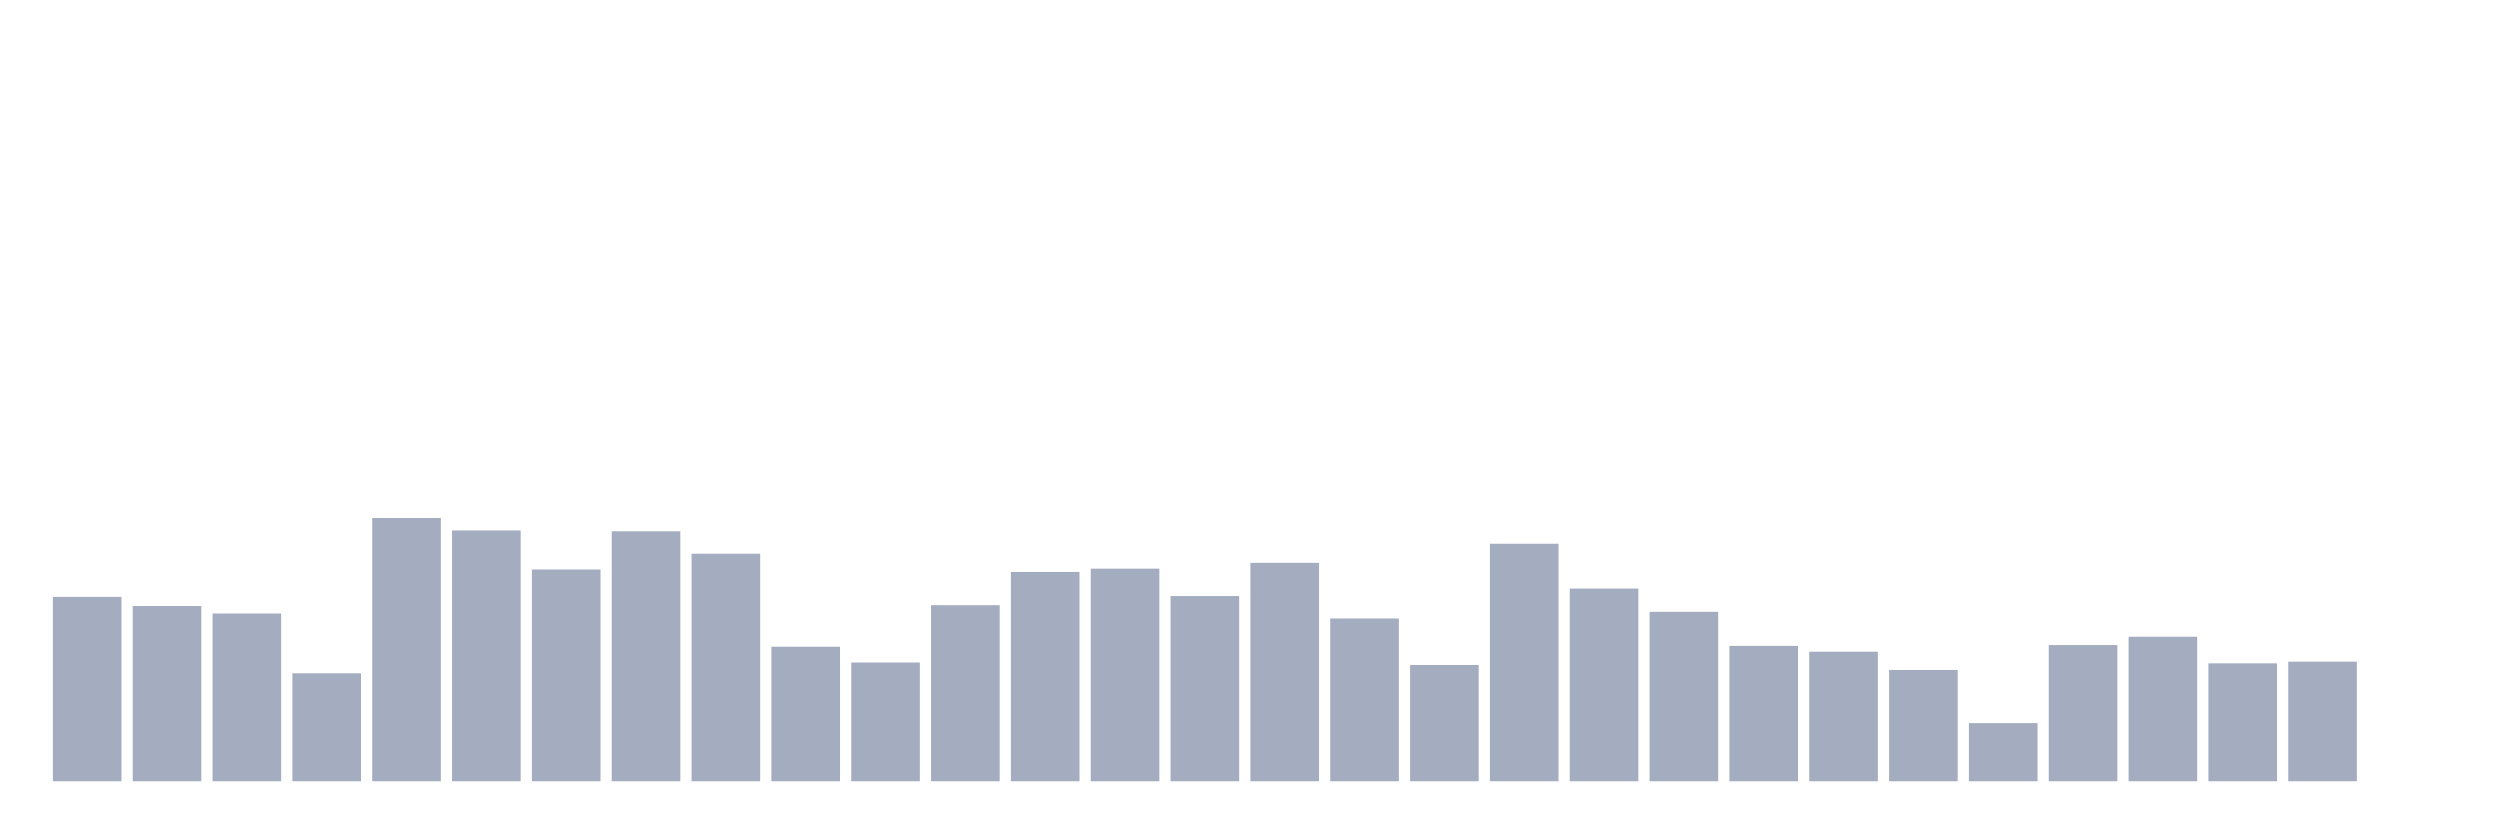
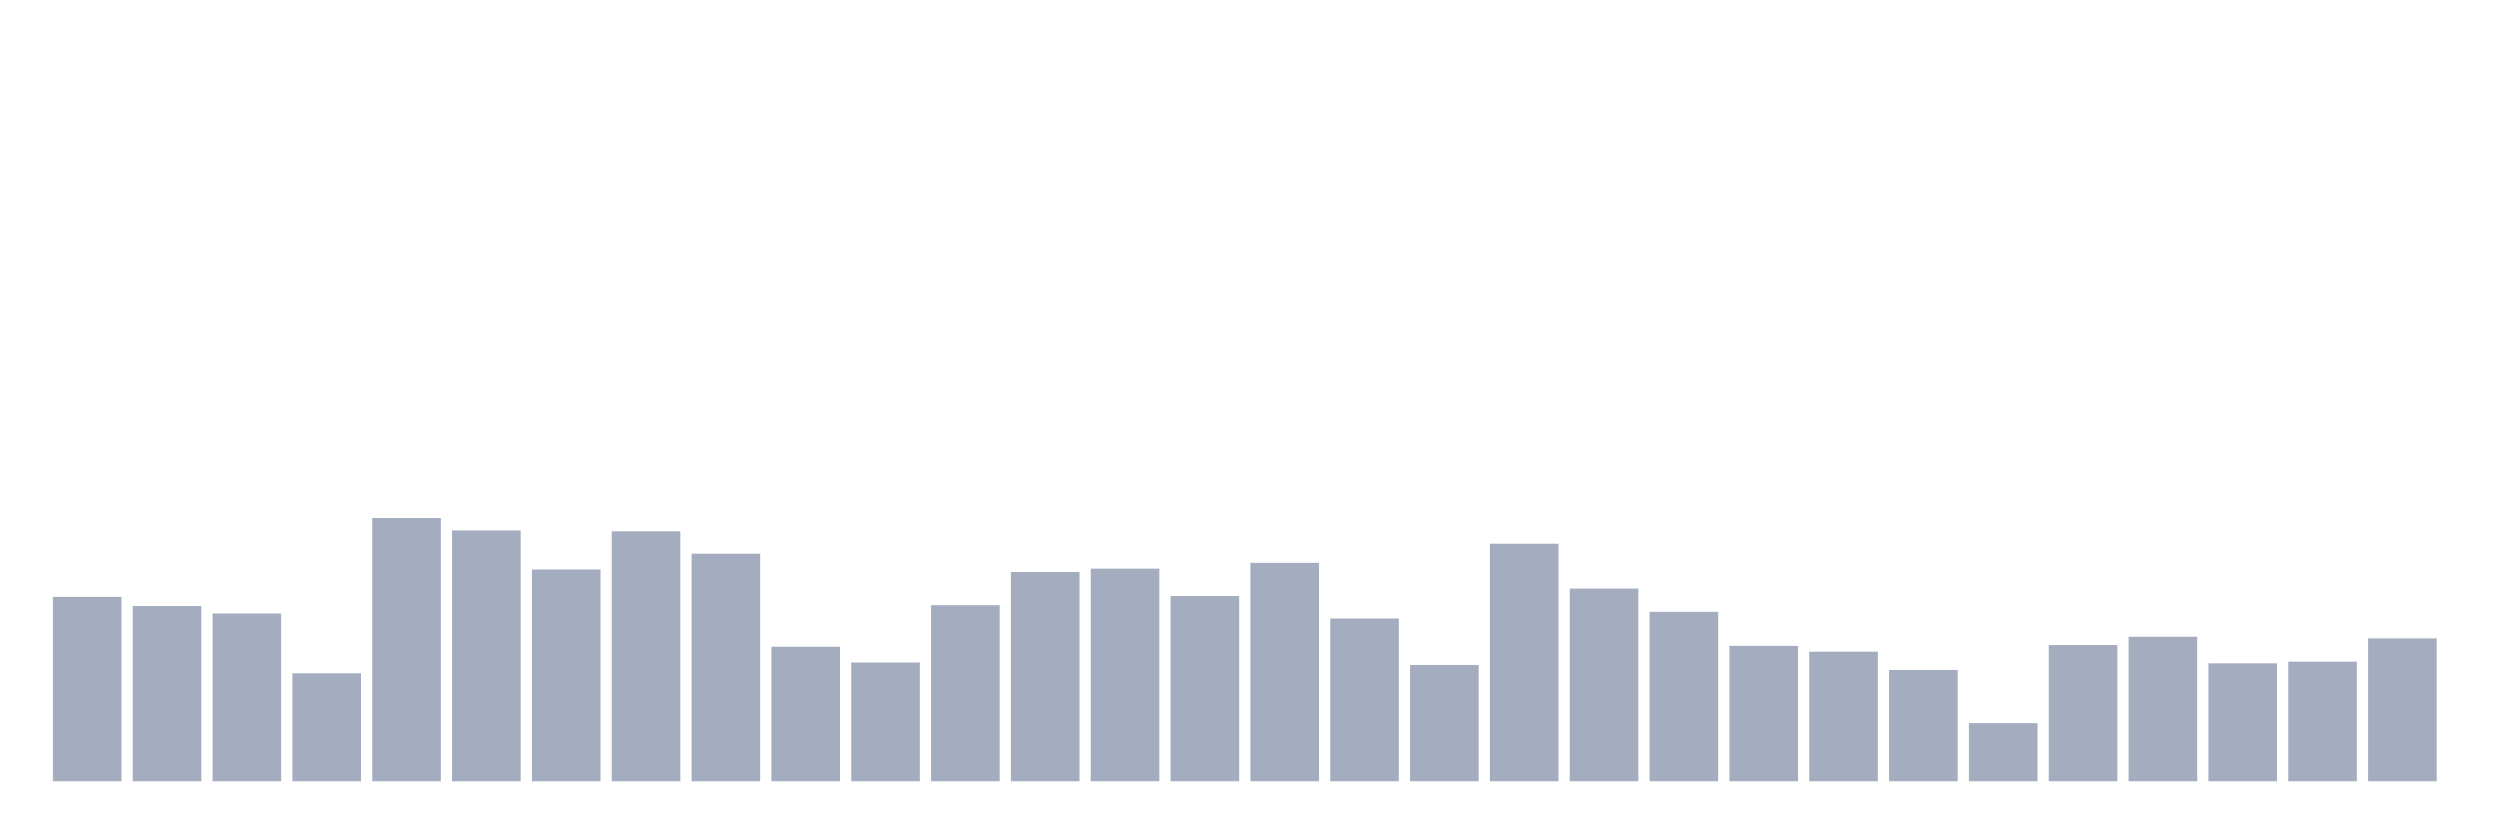
<svg xmlns="http://www.w3.org/2000/svg" viewBox="0 0 480 160">
  <g transform="translate(10,10)">
    <rect class="bar" x="0.153" width="13.175" y="104.601" height="35.399" fill="rgb(164,173,192)" />
    <rect class="bar" x="15.482" width="13.175" y="106.355" height="33.645" fill="rgb(164,173,192)" />
    <rect class="bar" x="30.81" width="13.175" y="107.79" height="32.21" fill="rgb(164,173,192)" />
    <rect class="bar" x="46.138" width="13.175" y="119.271" height="20.729" fill="rgb(164,173,192)" />
    <rect class="bar" x="61.466" width="13.175" y="89.453" height="50.547" fill="rgb(164,173,192)" />
    <rect class="bar" x="76.794" width="13.175" y="91.845" height="48.155" fill="rgb(164,173,192)" />
    <rect class="bar" x="92.123" width="13.175" y="99.339" height="40.661" fill="rgb(164,173,192)" />
    <rect class="bar" x="107.451" width="13.175" y="92.005" height="47.995" fill="rgb(164,173,192)" />
    <rect class="bar" x="122.779" width="13.175" y="96.31" height="43.69" fill="rgb(164,173,192)" />
    <rect class="bar" x="138.107" width="13.175" y="114.169" height="25.831" fill="rgb(164,173,192)" />
    <rect class="bar" x="153.436" width="13.175" y="117.198" height="22.802" fill="rgb(164,173,192)" />
    <rect class="bar" x="168.764" width="13.175" y="106.196" height="33.804" fill="rgb(164,173,192)" />
    <rect class="bar" x="184.092" width="13.175" y="99.818" height="40.182" fill="rgb(164,173,192)" />
    <rect class="bar" x="199.42" width="13.175" y="99.18" height="40.82" fill="rgb(164,173,192)" />
    <rect class="bar" x="214.748" width="13.175" y="104.442" height="35.558" fill="rgb(164,173,192)" />
    <rect class="bar" x="230.077" width="13.175" y="98.064" height="41.936" fill="rgb(164,173,192)" />
    <rect class="bar" x="245.405" width="13.175" y="108.747" height="31.253" fill="rgb(164,173,192)" />
    <rect class="bar" x="260.733" width="13.175" y="117.677" height="22.323" fill="rgb(164,173,192)" />
    <rect class="bar" x="276.061" width="13.175" y="94.396" height="45.604" fill="rgb(164,173,192)" />
    <rect class="bar" x="291.39" width="13.175" y="103.007" height="36.993" fill="rgb(164,173,192)" />
    <rect class="bar" x="306.718" width="13.175" y="107.472" height="32.528" fill="rgb(164,173,192)" />
    <rect class="bar" x="322.046" width="13.175" y="114.009" height="25.991" fill="rgb(164,173,192)" />
    <rect class="bar" x="337.374" width="13.175" y="115.125" height="24.875" fill="rgb(164,173,192)" />
    <rect class="bar" x="352.702" width="13.175" y="118.633" height="21.367" fill="rgb(164,173,192)" />
    <rect class="bar" x="368.031" width="13.175" y="128.838" height="11.162" fill="rgb(164,173,192)" />
    <rect class="bar" x="383.359" width="13.175" y="113.85" height="26.15" fill="rgb(164,173,192)" />
    <rect class="bar" x="398.687" width="13.175" y="112.255" height="27.745" fill="rgb(164,173,192)" />
    <rect class="bar" x="414.015" width="13.175" y="117.358" height="22.642" fill="rgb(164,173,192)" />
    <rect class="bar" x="429.344" width="13.175" y="117.039" height="22.961" fill="rgb(164,173,192)" />
-     <rect class="bar" x="444.672" width="13.175" y="140" height="0" fill="rgb(164,173,192)" />
+     <rect class="bar" x="444.672" width="13.175" y="112.574" height="27.426" fill="rgb(164,173,192)" />
  </g>
</svg>
